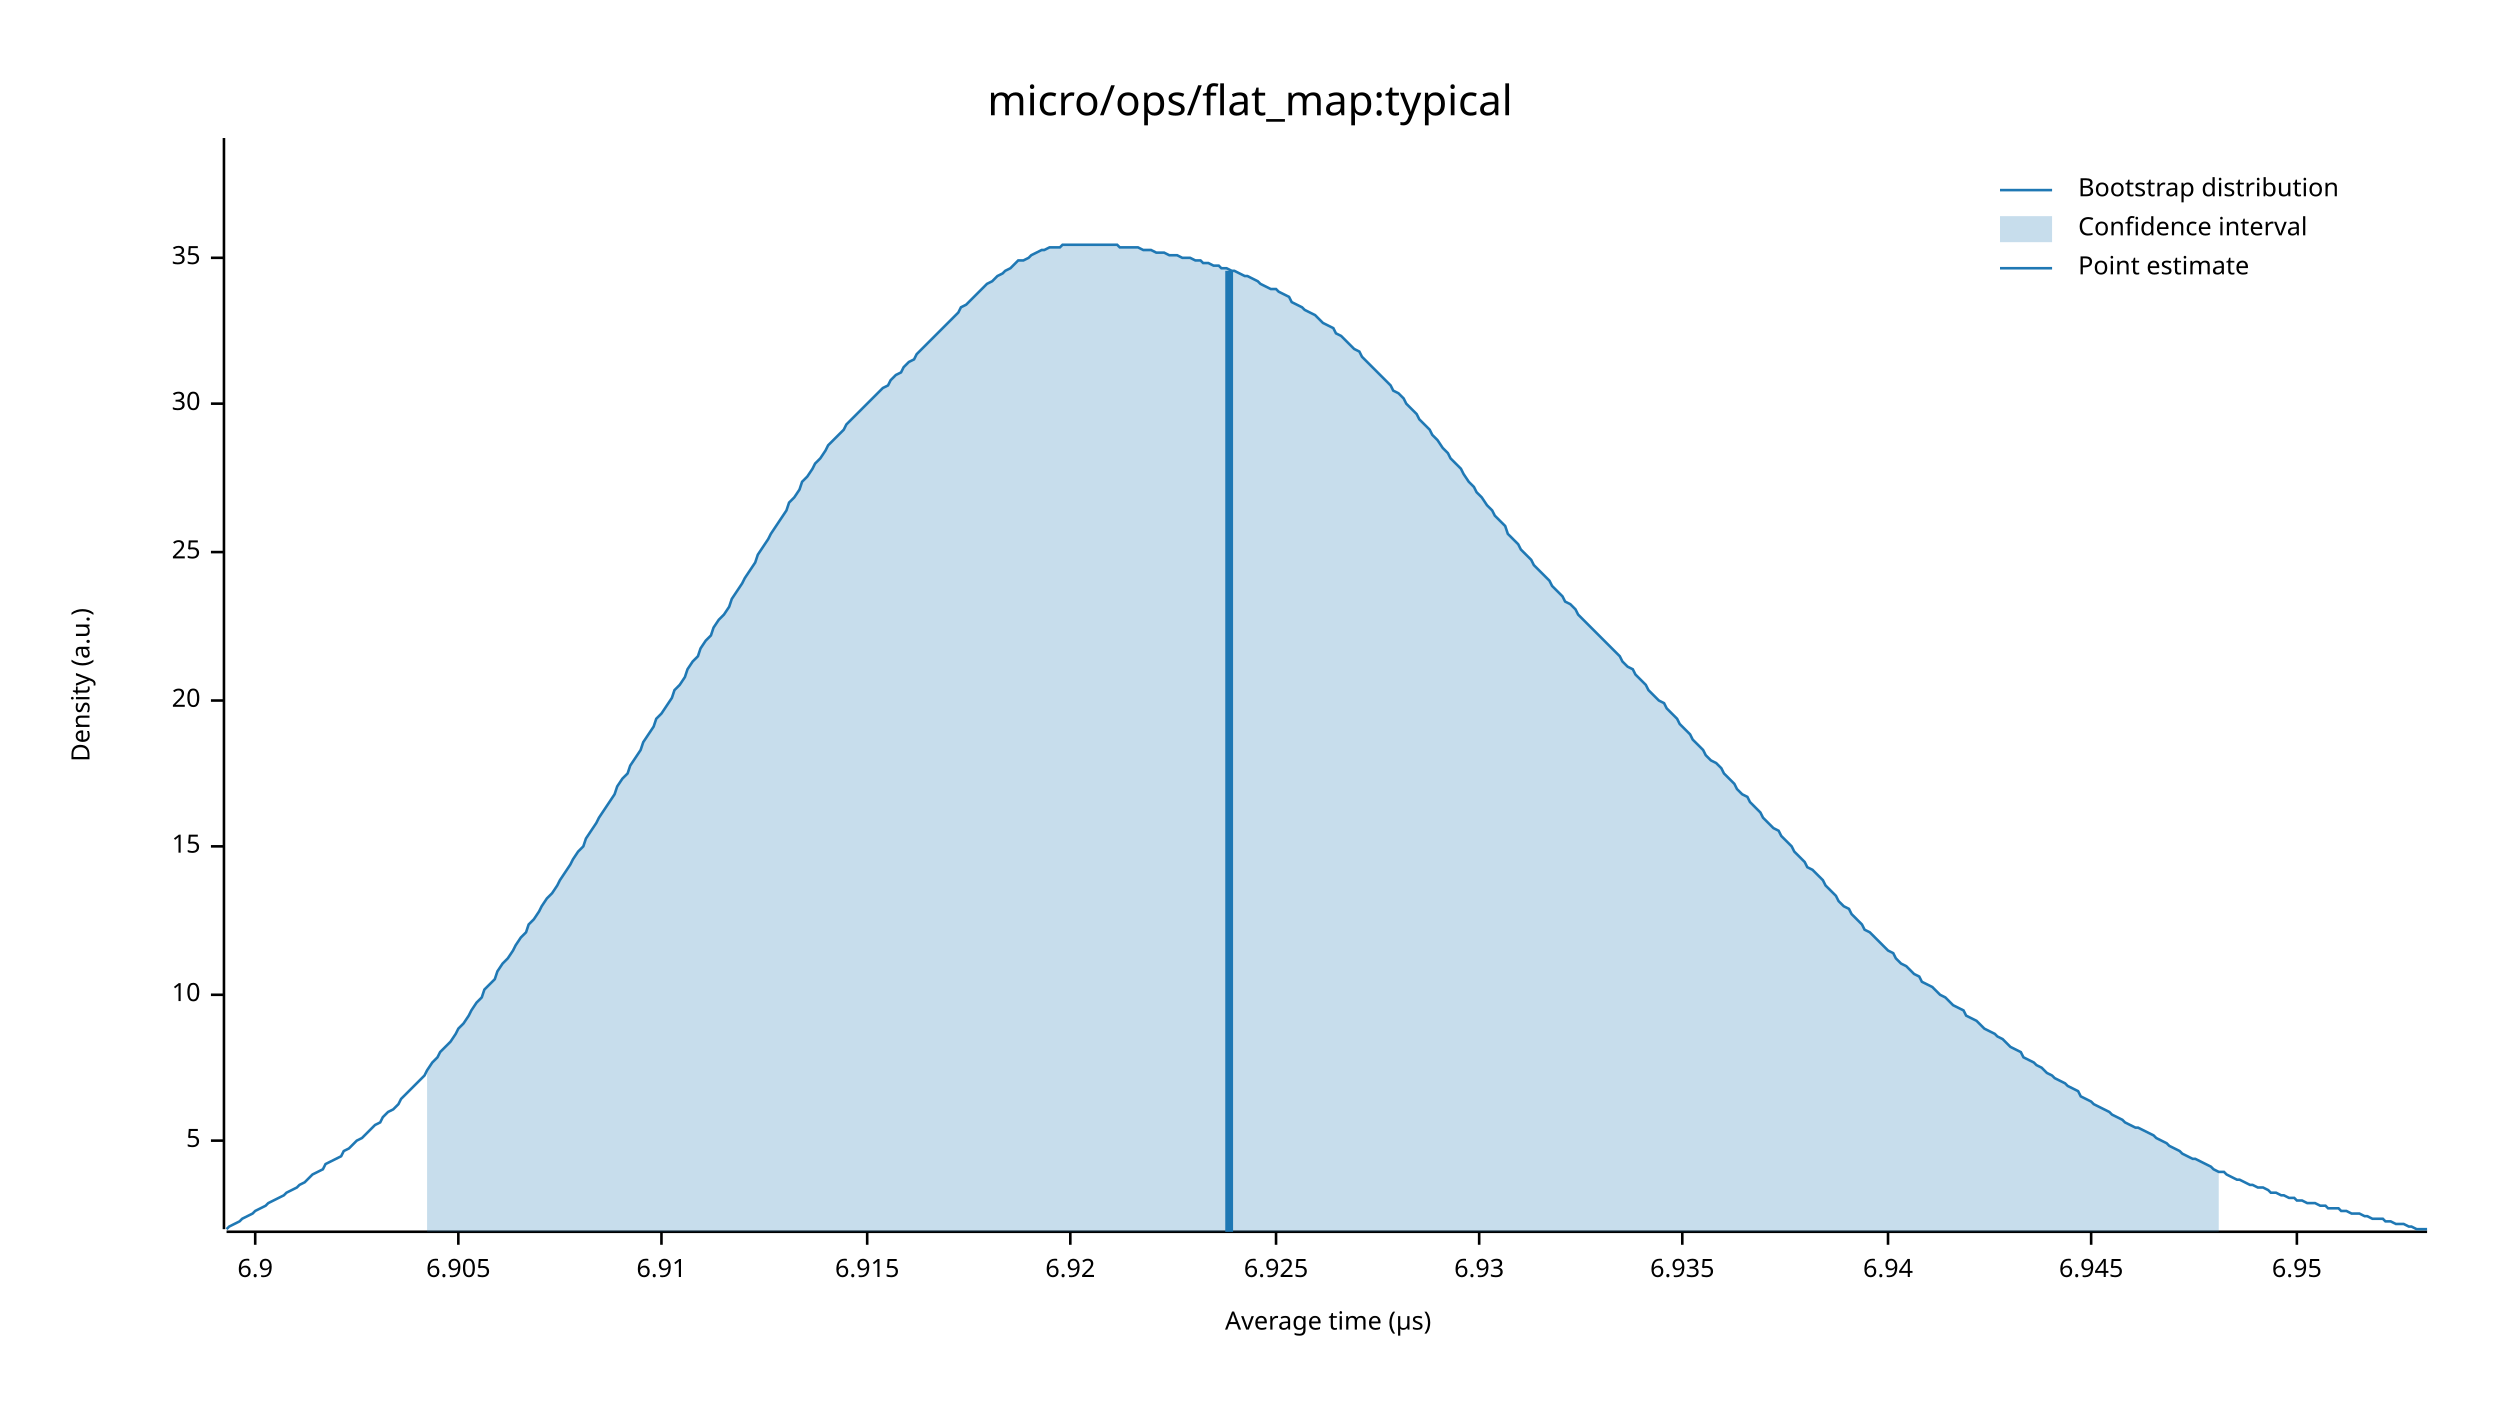
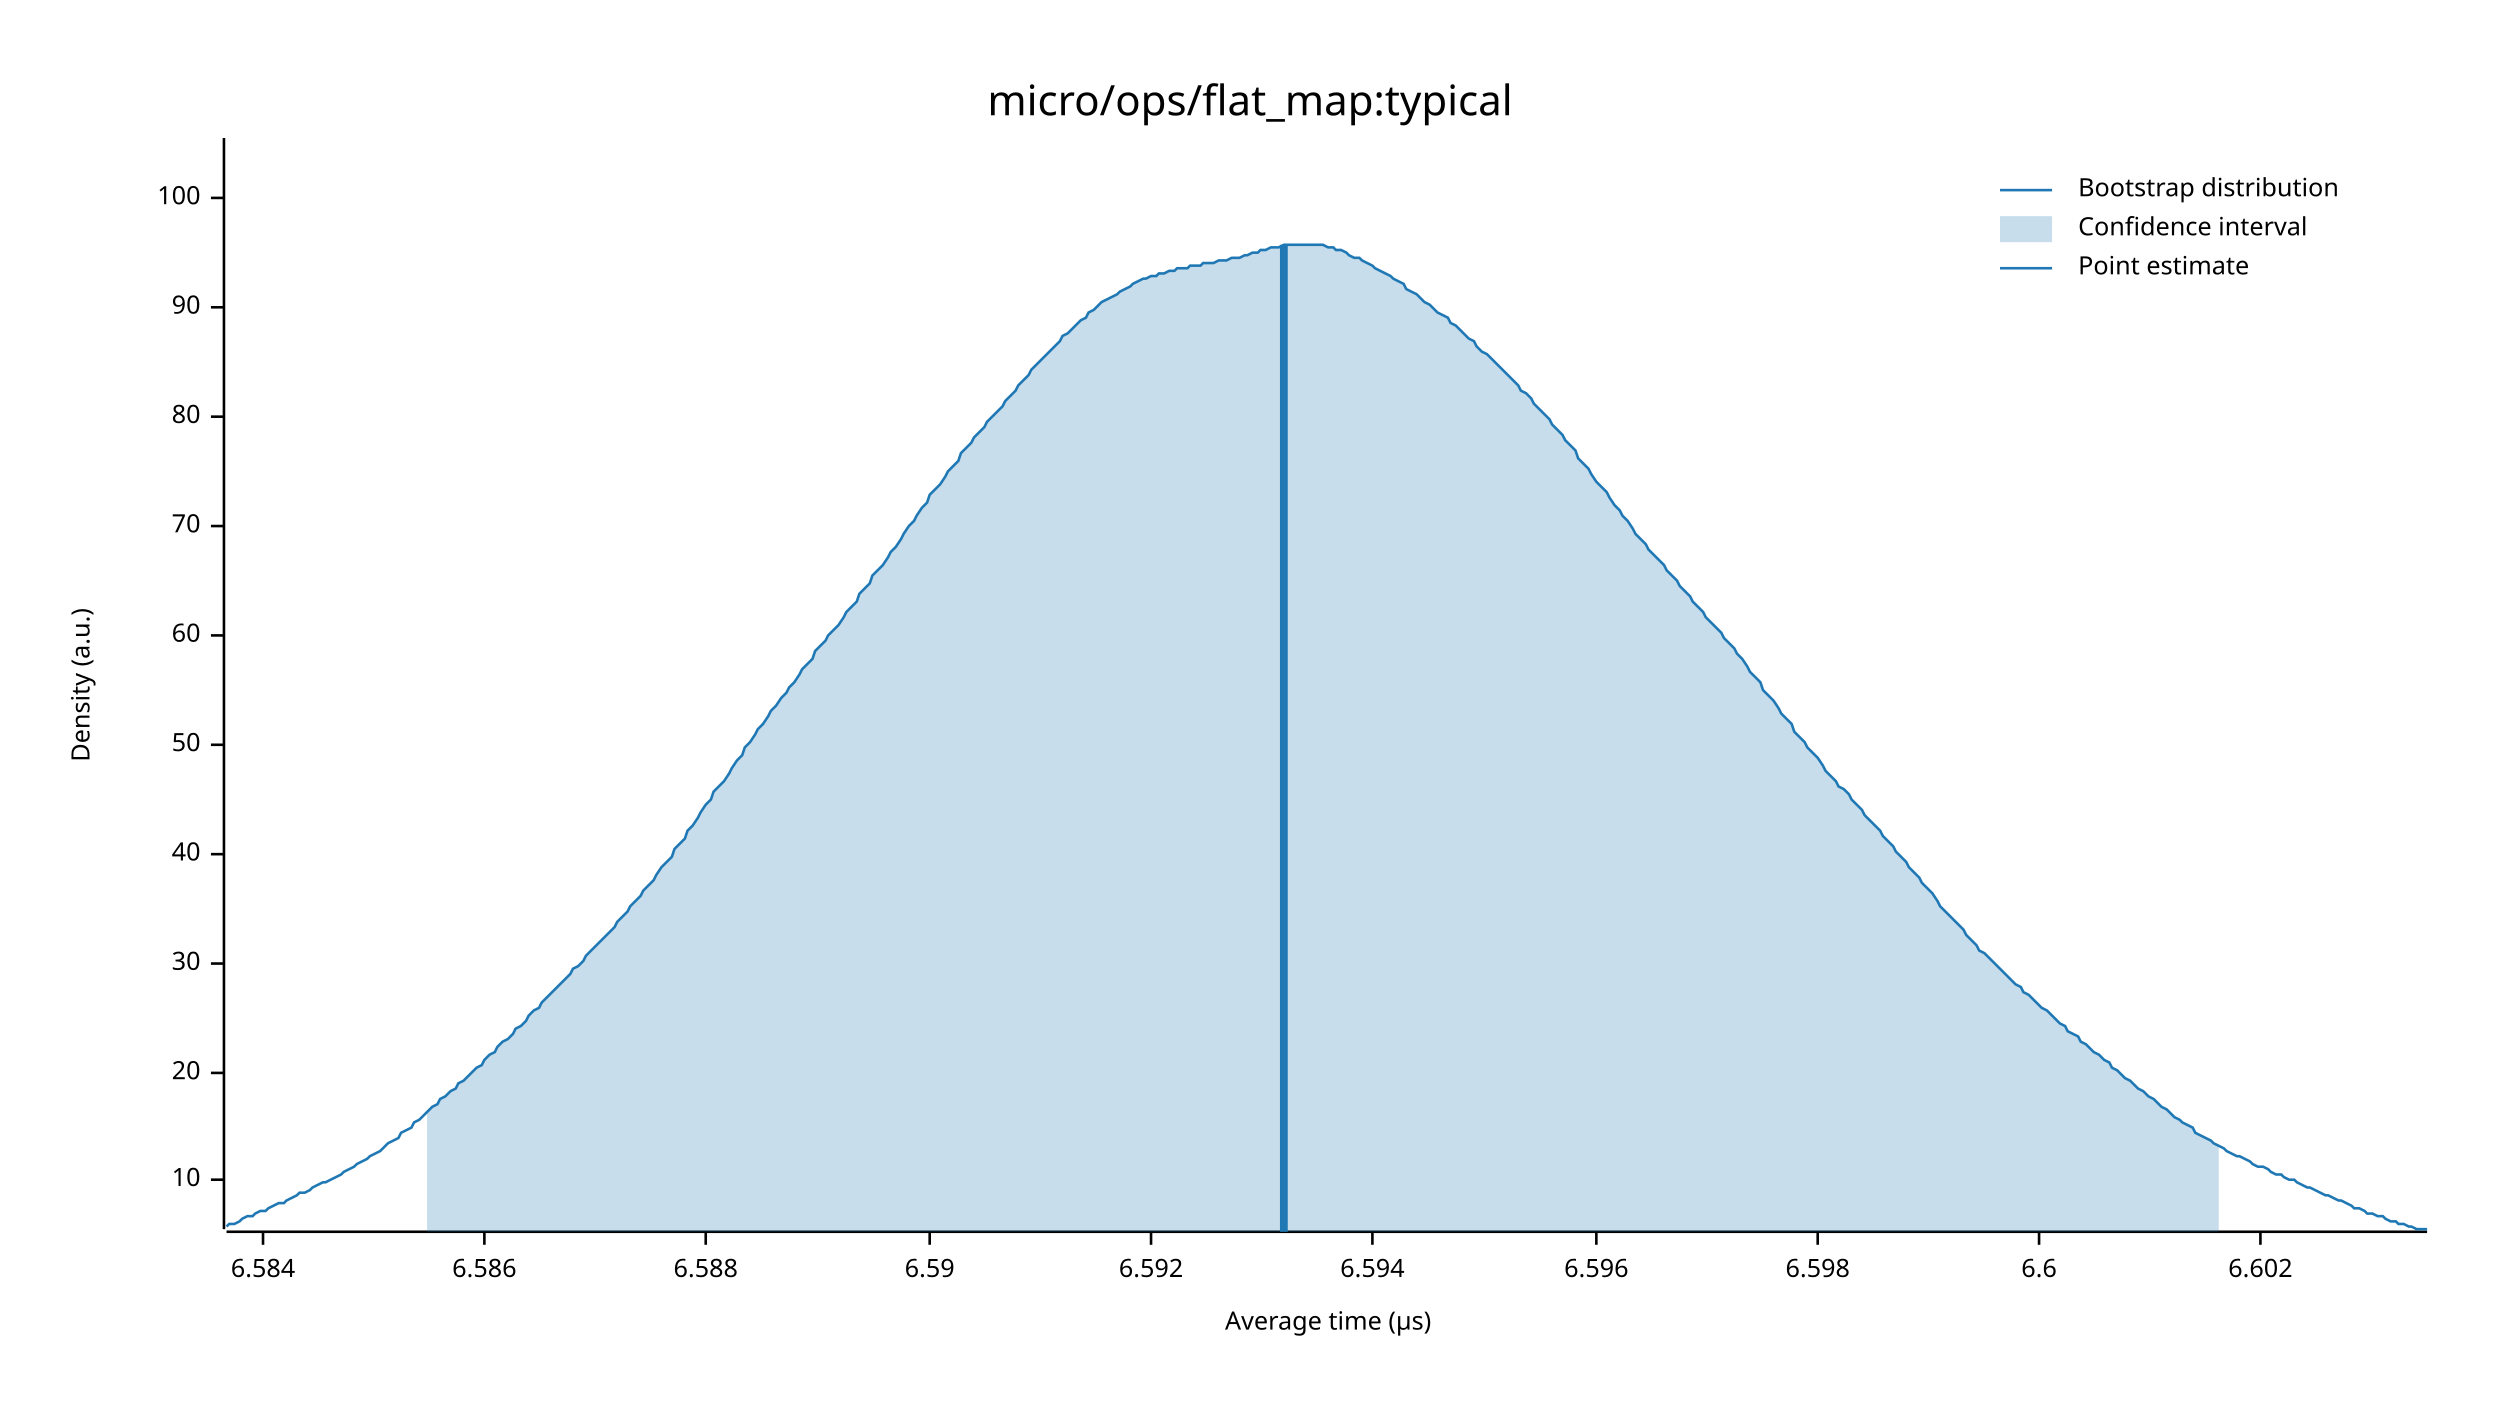
<svg xmlns="http://www.w3.org/2000/svg" width="960" height="540" viewBox="0 0 960 540">
  <text x="480" y="32" dy="0.76em" text-anchor="middle" font-family="sans-serif" font-size="16.129" opacity="1" fill="#000000">
micro/ops/flat_map:typical
</text>
  <text x="27" y="263" dy="0.76em" text-anchor="middle" font-family="sans-serif" font-size="9.677" opacity="1" fill="#000000" transform="rotate(270, 27, 263)">
Density (a.u.)
</text>
  <text x="510" y="513" dy="-0.5ex" text-anchor="middle" font-family="sans-serif" font-size="9.677" opacity="1" fill="#000000">
Average time (µs)
</text>
  <polyline fill="none" opacity="1" stroke="#000000" stroke-width="1" points="86,53 86,472 " />
-   <text x="77" y="438" dy="0.5ex" text-anchor="end" font-family="sans-serif" font-size="9.677" opacity="1" fill="#000000">
- 5
- </text>
-   <polyline fill="none" opacity="1" stroke="#000000" stroke-width="1" points="81,438 86,438 " />
-   <text x="77" y="382" dy="0.5ex" text-anchor="end" font-family="sans-serif" font-size="9.677" opacity="1" fill="#000000">
+   <text x="77" y="453" dy="0.5ex" text-anchor="end" font-family="sans-serif" font-size="9.677" opacity="1" fill="#000000">
10
</text>
-   <polyline fill="none" opacity="1" stroke="#000000" stroke-width="1" points="81,382 86,382 " />
-   <text x="77" y="325" dy="0.5ex" text-anchor="end" font-family="sans-serif" font-size="9.677" opacity="1" fill="#000000">
- 15
- </text>
-   <polyline fill="none" opacity="1" stroke="#000000" stroke-width="1" points="81,325 86,325 " />
-   <text x="77" y="269" dy="0.5ex" text-anchor="end" font-family="sans-serif" font-size="9.677" opacity="1" fill="#000000">
+   <polyline fill="none" opacity="1" stroke="#000000" stroke-width="1" points="81,453 86,453 " />
+   <text x="77" y="412" dy="0.5ex" text-anchor="end" font-family="sans-serif" font-size="9.677" opacity="1" fill="#000000">
20
</text>
-   <polyline fill="none" opacity="1" stroke="#000000" stroke-width="1" points="81,269 86,269 " />
-   <text x="77" y="212" dy="0.5ex" text-anchor="end" font-family="sans-serif" font-size="9.677" opacity="1" fill="#000000">
- 25
- </text>
-   <polyline fill="none" opacity="1" stroke="#000000" stroke-width="1" points="81,212 86,212 " />
-   <text x="77" y="155" dy="0.5ex" text-anchor="end" font-family="sans-serif" font-size="9.677" opacity="1" fill="#000000">
+   <polyline fill="none" opacity="1" stroke="#000000" stroke-width="1" points="81,412 86,412 " />
+   <text x="77" y="370" dy="0.5ex" text-anchor="end" font-family="sans-serif" font-size="9.677" opacity="1" fill="#000000">
30
</text>
-   <polyline fill="none" opacity="1" stroke="#000000" stroke-width="1" points="81,155 86,155 " />
-   <text x="77" y="99" dy="0.5ex" text-anchor="end" font-family="sans-serif" font-size="9.677" opacity="1" fill="#000000">
- 35
+   <polyline fill="none" opacity="1" stroke="#000000" stroke-width="1" points="81,370 86,370 " />
+   <text x="77" y="328" dy="0.5ex" text-anchor="end" font-family="sans-serif" font-size="9.677" opacity="1" fill="#000000">
+ 40
</text>
-   <polyline fill="none" opacity="1" stroke="#000000" stroke-width="1" points="81,99 86,99 " />
+   <polyline fill="none" opacity="1" stroke="#000000" stroke-width="1" points="81,328 86,328 " />
+   <text x="77" y="286" dy="0.5ex" text-anchor="end" font-family="sans-serif" font-size="9.677" opacity="1" fill="#000000">
+ 50
+ </text>
+   <polyline fill="none" opacity="1" stroke="#000000" stroke-width="1" points="81,286 86,286 " />
+   <text x="77" y="244" dy="0.5ex" text-anchor="end" font-family="sans-serif" font-size="9.677" opacity="1" fill="#000000">
+ 60
+ </text>
+   <polyline fill="none" opacity="1" stroke="#000000" stroke-width="1" points="81,244 86,244 " />
+   <text x="77" y="202" dy="0.5ex" text-anchor="end" font-family="sans-serif" font-size="9.677" opacity="1" fill="#000000">
+ 70
+ </text>
+   <polyline fill="none" opacity="1" stroke="#000000" stroke-width="1" points="81,202 86,202 " />
+   <text x="77" y="160" dy="0.5ex" text-anchor="end" font-family="sans-serif" font-size="9.677" opacity="1" fill="#000000">
+ 80
+ </text>
+   <polyline fill="none" opacity="1" stroke="#000000" stroke-width="1" points="81,160 86,160 " />
+   <text x="77" y="118" dy="0.5ex" text-anchor="end" font-family="sans-serif" font-size="9.677" opacity="1" fill="#000000">
+ 90
+ </text>
+   <polyline fill="none" opacity="1" stroke="#000000" stroke-width="1" points="81,118 86,118 " />
+   <text x="77" y="76" dy="0.5ex" text-anchor="end" font-family="sans-serif" font-size="9.677" opacity="1" fill="#000000">
+ 100
+ </text>
+   <polyline fill="none" opacity="1" stroke="#000000" stroke-width="1" points="81,76 86,76 " />
  <polyline fill="none" opacity="1" stroke="#000000" stroke-width="1" points="87,473 932,473 " />
-   <text x="98" y="483" dy="0.76em" text-anchor="middle" font-family="sans-serif" font-size="9.677" opacity="1" fill="#000000">
- 6.9
+   <text x="101" y="483" dy="0.76em" text-anchor="middle" font-family="sans-serif" font-size="9.677" opacity="1" fill="#000000">
+ 6.584
</text>
-   <polyline fill="none" opacity="1" stroke="#000000" stroke-width="1" points="98,473 98,478 " />
-   <text x="176" y="483" dy="0.76em" text-anchor="middle" font-family="sans-serif" font-size="9.677" opacity="1" fill="#000000">
- 6.905
+   <polyline fill="none" opacity="1" stroke="#000000" stroke-width="1" points="101,473 101,478 " />
+   <text x="186" y="483" dy="0.76em" text-anchor="middle" font-family="sans-serif" font-size="9.677" opacity="1" fill="#000000">
+ 6.586
</text>
-   <polyline fill="none" opacity="1" stroke="#000000" stroke-width="1" points="176,473 176,478 " />
-   <text x="254" y="483" dy="0.76em" text-anchor="middle" font-family="sans-serif" font-size="9.677" opacity="1" fill="#000000">
- 6.91
+   <polyline fill="none" opacity="1" stroke="#000000" stroke-width="1" points="186,473 186,478 " />
+   <text x="271" y="483" dy="0.76em" text-anchor="middle" font-family="sans-serif" font-size="9.677" opacity="1" fill="#000000">
+ 6.588
</text>
-   <polyline fill="none" opacity="1" stroke="#000000" stroke-width="1" points="254,473 254,478 " />
-   <text x="333" y="483" dy="0.76em" text-anchor="middle" font-family="sans-serif" font-size="9.677" opacity="1" fill="#000000">
- 6.915
+   <polyline fill="none" opacity="1" stroke="#000000" stroke-width="1" points="271,473 271,478 " />
+   <text x="357" y="483" dy="0.76em" text-anchor="middle" font-family="sans-serif" font-size="9.677" opacity="1" fill="#000000">
+ 6.59
</text>
-   <polyline fill="none" opacity="1" stroke="#000000" stroke-width="1" points="333,473 333,478 " />
-   <text x="411" y="483" dy="0.76em" text-anchor="middle" font-family="sans-serif" font-size="9.677" opacity="1" fill="#000000">
- 6.92
+   <polyline fill="none" opacity="1" stroke="#000000" stroke-width="1" points="357,473 357,478 " />
+   <text x="442" y="483" dy="0.76em" text-anchor="middle" font-family="sans-serif" font-size="9.677" opacity="1" fill="#000000">
+ 6.592
</text>
-   <polyline fill="none" opacity="1" stroke="#000000" stroke-width="1" points="411,473 411,478 " />
-   <text x="490" y="483" dy="0.76em" text-anchor="middle" font-family="sans-serif" font-size="9.677" opacity="1" fill="#000000">
- 6.925
+   <polyline fill="none" opacity="1" stroke="#000000" stroke-width="1" points="442,473 442,478 " />
+   <text x="527" y="483" dy="0.76em" text-anchor="middle" font-family="sans-serif" font-size="9.677" opacity="1" fill="#000000">
+ 6.594
</text>
-   <polyline fill="none" opacity="1" stroke="#000000" stroke-width="1" points="490,473 490,478 " />
-   <text x="568" y="483" dy="0.76em" text-anchor="middle" font-family="sans-serif" font-size="9.677" opacity="1" fill="#000000">
- 6.93
+   <polyline fill="none" opacity="1" stroke="#000000" stroke-width="1" points="527,473 527,478 " />
+   <text x="613" y="483" dy="0.76em" text-anchor="middle" font-family="sans-serif" font-size="9.677" opacity="1" fill="#000000">
+ 6.596
</text>
-   <polyline fill="none" opacity="1" stroke="#000000" stroke-width="1" points="568,473 568,478 " />
-   <text x="646" y="483" dy="0.76em" text-anchor="middle" font-family="sans-serif" font-size="9.677" opacity="1" fill="#000000">
- 6.935
+   <polyline fill="none" opacity="1" stroke="#000000" stroke-width="1" points="613,473 613,478 " />
+   <text x="698" y="483" dy="0.76em" text-anchor="middle" font-family="sans-serif" font-size="9.677" opacity="1" fill="#000000">
+ 6.598
</text>
-   <polyline fill="none" opacity="1" stroke="#000000" stroke-width="1" points="646,473 646,478 " />
-   <text x="725" y="483" dy="0.76em" text-anchor="middle" font-family="sans-serif" font-size="9.677" opacity="1" fill="#000000">
- 6.94
+   <polyline fill="none" opacity="1" stroke="#000000" stroke-width="1" points="698,473 698,478 " />
+   <text x="783" y="483" dy="0.76em" text-anchor="middle" font-family="sans-serif" font-size="9.677" opacity="1" fill="#000000">
+ 6.6
</text>
-   <polyline fill="none" opacity="1" stroke="#000000" stroke-width="1" points="725,473 725,478 " />
-   <text x="803" y="483" dy="0.76em" text-anchor="middle" font-family="sans-serif" font-size="9.677" opacity="1" fill="#000000">
- 6.945
+   <polyline fill="none" opacity="1" stroke="#000000" stroke-width="1" points="783,473 783,478 " />
+   <text x="868" y="483" dy="0.76em" text-anchor="middle" font-family="sans-serif" font-size="9.677" opacity="1" fill="#000000">
+ 6.602
</text>
-   <polyline fill="none" opacity="1" stroke="#000000" stroke-width="1" points="803,473 803,478 " />
-   <text x="882" y="483" dy="0.76em" text-anchor="middle" font-family="sans-serif" font-size="9.677" opacity="1" fill="#000000">
- 6.95
- </text>
-   <polyline fill="none" opacity="1" stroke="#000000" stroke-width="1" points="882,473 882,478 " />
-   <polyline fill="none" opacity="1" stroke="#1F78B4" stroke-width="1" points="87,472 88,471 90,470 92,469 93,468 95,467 97,466 98,465 100,464 102,463 103,462 105,461 107,460 109,459 110,458 112,457 114,456 115,455 117,454 119,452 120,451 122,450 124,449 125,447 127,446 129,445 131,444 132,442 134,441 136,439 137,438 139,437 141,435 142,434 144,432 146,431 147,429 149,427 151,426 153,424 154,422 156,420 158,418 159,417 161,415 163,413 164,411 166,408 168,406 169,404 171,402 173,400 175,397 176,395 178,393 180,390 181,388 183,385 185,383 186,380 188,378 190,376 191,373 193,370 195,368 197,365 198,363 200,360 202,358 203,355 205,353 207,350 208,348 210,345 212,343 214,340 215,338 217,335 219,332 220,330 222,327 224,325 225,322 227,319 229,316 230,314 232,311 234,308 236,305 237,302 239,299 241,297 242,294 244,291 246,288 247,285 249,282 251,279 252,276 254,274 256,271 258,268 259,265 261,263 263,260 264,257 266,254 268,252 269,249 271,246 273,244 274,241 276,238 278,236 280,233 281,230 283,227 285,224 286,222 288,219 290,216 291,213 293,210 295,207 296,205 298,202 300,199 302,196 303,193 305,191 307,188 308,185 310,183 312,180 313,178 315,176 317,173 318,171 320,169 322,167 324,165 325,163 327,161 329,159 330,158 332,156 334,154 335,153 337,151 339,149 341,148 342,146 344,144 346,143 347,141 349,139 351,138 352,136 354,134 356,132 357,131 359,129 361,127 363,125 364,124 366,122 368,120 369,118 371,117 373,115 374,114 376,112 378,110 379,109 381,108 383,106 385,105 386,104 388,103 390,101 391,100 393,100 395,99 396,98 398,97 400,96 401,96 403,95 405,95 407,95 408,94 410,94 412,94 413,94 415,94 417,94 418,94 420,94 422,94 423,94 425,94 427,94 429,94 430,95 432,95 434,95 435,95 437,95 439,96 440,96 442,96 444,97 445,97 447,97 449,98 451,98 452,98 454,99 456,99 457,99 459,100 461,100 462,101 464,101 466,102 468,102 469,103 471,103 473,104 474,104 476,105 478,106 479,106 481,107 483,108 484,109 486,110 488,111 490,111 491,112 493,113 495,114 496,116 498,117 500,118 501,119 503,120 505,121 506,122 508,124 510,125 512,126 513,128 515,129 517,131 518,132 520,134 522,135 523,137 525,139 527,141 528,142 530,144 532,146 534,148 535,150 537,151 539,153 540,155 542,157 544,159 545,161 547,163 549,165 550,167 552,169 554,172 556,174 557,176 559,178 561,180 562,182 564,185 566,187 567,189 569,191 571,194 573,196 574,198 576,200 578,202 579,205 581,207 583,209 584,211 586,213 588,215 589,217 591,219 593,221 595,223 596,225 598,227 600,229 601,231 603,232 605,234 606,236 608,238 610,240 611,241 613,243 615,245 617,247 618,248 620,250 622,252 623,254 625,256 627,257 628,259 630,261 632,263 633,265 635,267 637,269 639,270 640,272 642,274 644,276 645,278 647,280 649,282 650,284 652,286 654,288 655,290 657,292 659,293 661,295 662,297 664,299 666,301 667,303 669,305 671,306 672,308 674,310 676,312 677,314 679,316 681,318 683,319 684,321 686,323 688,325 689,327 691,329 693,331 694,333 696,334 698,336 700,338 701,340 703,342 705,344 706,346 708,348 710,349 711,351 713,353 715,355 716,357 718,358 720,360 722,362 723,363 725,365 727,366 728,368 730,370 732,371 733,372 735,374 737,375 738,377 740,378 742,379 744,381 745,382 747,383 749,385 750,386 752,387 754,388 755,390 757,391 759,392 760,393 762,395 764,396 766,397 767,398 769,399 771,401 772,402 774,403 776,404 777,406 779,407 781,408 782,409 784,410 786,412 788,413 789,414 791,415 793,416 794,417 796,418 798,419 799,421 801,422 803,423 804,424 806,425 808,426 810,427 811,428 813,429 815,430 816,431 818,432 820,433 821,433 823,434 825,435 827,436 828,437 830,438 832,439 833,440 835,441 837,442 838,443 840,444 842,445 843,445 845,446 847,447 849,448 850,449 852,450 854,450 855,451 857,452 859,453 860,453 862,454 864,455 865,455 867,456 869,456 871,457 872,458 874,458 876,459 877,459 879,460 881,460 882,461 884,461 886,462 887,462 889,462 891,463 893,463 894,464 896,464 898,464 899,465 901,465 903,466 904,466 906,466 908,467 909,467 911,468 913,468 915,468 916,469 918,469 920,470 921,470 923,470 925,471 926,471 928,472 930,472 932,472 " />
-   <polygon opacity="0.25" fill="#1F78B4" points="164,411 166,408 168,406 169,404 171,402 173,400 175,397 176,395 178,393 180,390 181,388 183,385 185,383 186,380 188,378 190,376 191,373 193,370 195,368 197,365 198,363 200,360 202,358 203,355 205,353 207,350 208,348 210,345 212,343 214,340 215,338 217,335 219,332 220,330 222,327 224,325 225,322 227,319 229,316 230,314 232,311 234,308 236,305 237,302 239,299 241,297 242,294 244,291 246,288 247,285 249,282 251,279 252,276 254,274 256,271 258,268 259,265 261,263 263,260 264,257 266,254 268,252 269,249 271,246 273,244 274,241 276,238 278,236 280,233 281,230 283,227 285,224 286,222 288,219 290,216 291,213 293,210 295,207 296,205 298,202 300,199 302,196 303,193 305,191 307,188 308,185 310,183 312,180 313,178 315,176 317,173 318,171 320,169 322,167 324,165 325,163 327,161 329,159 330,158 332,156 334,154 335,153 337,151 339,149 341,148 342,146 344,144 346,143 347,141 349,139 351,138 352,136 354,134 356,132 357,131 359,129 361,127 363,125 364,124 366,122 368,120 369,118 371,117 373,115 374,114 376,112 378,110 379,109 381,108 383,106 385,105 386,104 388,103 390,101 391,100 393,100 395,99 396,98 398,97 400,96 401,96 403,95 405,95 407,95 408,94 410,94 412,94 413,94 415,94 417,94 418,94 420,94 422,94 423,94 425,94 427,94 429,94 430,95 432,95 434,95 435,95 437,95 439,96 440,96 442,96 444,97 445,97 447,97 449,98 451,98 452,98 454,99 456,99 457,99 459,100 461,100 462,101 464,101 466,102 468,102 469,103 471,103 473,104 474,104 476,105 478,106 479,106 481,107 483,108 484,109 486,110 488,111 490,111 491,112 493,113 495,114 496,116 498,117 500,118 501,119 503,120 505,121 506,122 508,124 510,125 512,126 513,128 515,129 517,131 518,132 520,134 522,135 523,137 525,139 527,141 528,142 530,144 532,146 534,148 535,150 537,151 539,153 540,155 542,157 544,159 545,161 547,163 549,165 550,167 552,169 554,172 556,174 557,176 559,178 561,180 562,182 564,185 566,187 567,189 569,191 571,194 573,196 574,198 576,200 578,202 579,205 581,207 583,209 584,211 586,213 588,215 589,217 591,219 593,221 595,223 596,225 598,227 600,229 601,231 603,232 605,234 606,236 608,238 610,240 611,241 613,243 615,245 617,247 618,248 620,250 622,252 623,254 625,256 627,257 628,259 630,261 632,263 633,265 635,267 637,269 639,270 640,272 642,274 644,276 645,278 647,280 649,282 650,284 652,286 654,288 655,290 657,292 659,293 661,295 662,297 664,299 666,301 667,303 669,305 671,306 672,308 674,310 676,312 677,314 679,316 681,318 683,319 684,321 686,323 688,325 689,327 691,329 693,331 694,333 696,334 698,336 700,338 701,340 703,342 705,344 706,346 708,348 710,349 711,351 713,353 715,355 716,357 718,358 720,360 722,362 723,363 725,365 727,366 728,368 730,370 732,371 733,372 735,374 737,375 738,377 740,378 742,379 744,381 745,382 747,383 749,385 750,386 752,387 754,388 755,390 757,391 759,392 760,393 762,395 764,396 766,397 767,398 769,399 771,401 772,402 774,403 776,404 777,406 779,407 781,408 782,409 784,410 786,412 788,413 789,414 791,415 793,416 794,417 796,418 798,419 799,421 801,422 803,423 804,424 806,425 808,426 810,427 811,428 813,429 815,430 816,431 818,432 820,433 821,433 823,434 825,435 827,436 828,437 830,438 832,439 833,440 835,441 837,442 838,443 840,444 842,445 843,445 845,446 847,447 849,448 850,449 852,450 852,473 164,473 " />
-   <polyline fill="none" opacity="1" stroke="#1F78B4" stroke-width="3" points="472,473 472,104 " />
+   <polyline fill="none" opacity="1" stroke="#000000" stroke-width="1" points="868,473 868,478 " />
+   <polyline fill="none" opacity="1" stroke="#1F78B4" stroke-width="1" points="87,471 88,470 90,470 92,469 93,468 95,467 97,467 98,466 100,465 102,465 103,464 105,463 107,462 109,462 110,461 112,460 114,459 115,458 117,458 119,457 120,456 122,455 124,454 125,454 127,453 129,452 131,451 132,450 134,449 136,448 137,447 139,446 141,445 142,444 144,443 146,442 147,441 149,439 151,438 153,437 154,435 156,434 158,433 159,431 161,430 163,428 164,427 166,425 168,424 169,422 171,421 173,419 175,418 176,416 178,415 180,413 181,412 183,410 185,409 186,407 188,405 190,404 191,402 193,400 195,399 197,397 198,395 200,394 202,392 203,390 205,388 207,387 208,385 210,383 212,381 214,379 215,378 217,376 219,374 220,372 222,371 224,369 225,367 227,365 229,363 230,362 232,360 234,358 236,356 237,354 239,352 241,350 242,348 244,346 246,344 247,342 249,340 251,338 252,336 254,333 256,331 258,329 259,326 261,324 263,322 264,319 266,317 268,314 269,312 271,309 273,307 274,304 276,302 278,300 280,297 281,295 283,292 285,290 286,287 288,285 290,282 291,280 293,278 295,275 296,273 298,271 300,268 302,266 303,264 305,262 307,259 308,257 310,255 312,253 313,250 315,248 317,246 318,244 320,242 322,240 324,237 325,235 327,233 329,231 330,228 332,226 334,224 335,221 337,219 339,217 341,214 342,212 344,210 346,207 347,205 349,202 351,200 352,198 354,195 356,193 357,190 359,188 361,186 363,183 364,181 366,179 368,177 369,174 371,172 373,170 374,168 376,166 378,164 379,162 381,160 383,158 385,156 386,154 388,152 390,150 391,148 393,146 395,144 396,142 398,140 400,138 401,137 403,135 405,133 407,131 408,129 410,128 412,126 413,125 415,123 417,122 418,120 420,119 422,117 423,116 425,115 427,114 429,113 430,112 432,111 434,110 435,109 437,108 439,107 440,107 442,106 444,106 445,105 447,105 449,104 451,104 452,103 454,103 456,103 457,102 459,102 461,102 462,101 464,101 466,101 468,100 469,100 471,100 473,99 474,99 476,99 478,98 479,98 481,97 483,97 484,96 486,96 488,95 490,95 491,95 493,94 495,94 496,94 498,94 500,94 501,94 503,94 505,94 506,94 508,94 510,95 512,95 513,96 515,96 517,97 518,98 520,99 522,99 523,100 525,101 527,102 528,103 530,104 532,105 534,106 535,107 537,108 539,109 540,111 542,112 544,113 545,114 547,116 549,117 550,118 552,120 554,121 556,122 557,124 559,125 561,127 562,128 564,130 566,131 567,133 569,135 571,136 573,138 574,139 576,141 578,143 579,144 581,146 583,148 584,150 586,151 588,153 589,155 591,157 593,159 595,161 596,163 598,165 600,167 601,169 603,171 605,173 606,176 608,178 610,180 611,182 613,185 615,187 617,189 618,191 620,194 622,196 623,198 625,200 627,203 628,205 630,207 632,209 633,211 635,213 637,215 639,217 640,219 642,221 644,223 645,225 647,227 649,229 650,231 652,233 654,235 655,237 657,239 659,241 661,243 662,245 664,247 666,249 667,251 669,253 671,256 672,258 674,260 676,262 677,265 679,267 681,269 683,272 684,274 686,276 688,278 689,281 691,283 693,285 694,287 696,289 698,291 700,294 701,296 703,298 705,300 706,302 708,303 710,305 711,307 713,309 715,311 716,313 718,315 720,317 722,319 723,321 725,323 727,325 728,327 730,329 732,331 733,333 735,335 737,337 738,339 740,341 742,343 744,346 745,348 747,350 749,352 750,353 752,355 754,357 755,359 757,361 759,363 760,365 762,366 764,368 766,370 767,371 769,373 771,375 772,376 774,378 776,379 777,381 779,382 781,384 782,385 784,387 786,388 788,390 789,391 791,393 793,394 794,396 796,397 798,398 799,400 801,401 803,403 804,404 806,405 808,407 810,408 811,410 813,411 815,413 816,414 818,415 820,417 821,418 823,419 825,421 827,422 828,423 830,425 832,426 833,427 835,429 837,430 838,431 840,432 842,433 843,435 845,436 847,437 849,438 850,439 852,440 854,441 855,442 857,443 859,444 860,444 862,445 864,446 865,447 867,448 869,448 871,449 872,450 874,451 876,451 877,452 879,453 881,453 882,454 884,455 886,456 887,456 889,457 891,458 893,459 894,459 896,460 898,461 899,461 901,462 903,463 904,464 906,464 908,465 909,466 911,466 913,467 915,467 916,468 918,469 920,469 921,470 923,470 925,471 926,471 928,472 930,472 932,472 " />
+   <polygon opacity="0.25" fill="#1F78B4" points="164,427 166,425 168,424 169,422 171,421 173,419 175,418 176,416 178,415 180,413 181,412 183,410 185,409 186,407 188,405 190,404 191,402 193,400 195,399 197,397 198,395 200,394 202,392 203,390 205,388 207,387 208,385 210,383 212,381 214,379 215,378 217,376 219,374 220,372 222,371 224,369 225,367 227,365 229,363 230,362 232,360 234,358 236,356 237,354 239,352 241,350 242,348 244,346 246,344 247,342 249,340 251,338 252,336 254,333 256,331 258,329 259,326 261,324 263,322 264,319 266,317 268,314 269,312 271,309 273,307 274,304 276,302 278,300 280,297 281,295 283,292 285,290 286,287 288,285 290,282 291,280 293,278 295,275 296,273 298,271 300,268 302,266 303,264 305,262 307,259 308,257 310,255 312,253 313,250 315,248 317,246 318,244 320,242 322,240 324,237 325,235 327,233 329,231 330,228 332,226 334,224 335,221 337,219 339,217 341,214 342,212 344,210 346,207 347,205 349,202 351,200 352,198 354,195 356,193 357,190 359,188 361,186 363,183 364,181 366,179 368,177 369,174 371,172 373,170 374,168 376,166 378,164 379,162 381,160 383,158 385,156 386,154 388,152 390,150 391,148 393,146 395,144 396,142 398,140 400,138 401,137 403,135 405,133 407,131 408,129 410,128 412,126 413,125 415,123 417,122 418,120 420,119 422,117 423,116 425,115 427,114 429,113 430,112 432,111 434,110 435,109 437,108 439,107 440,107 442,106 444,106 445,105 447,105 449,104 451,104 452,103 454,103 456,103 457,102 459,102 461,102 462,101 464,101 466,101 468,100 469,100 471,100 473,99 474,99 476,99 478,98 479,98 481,97 483,97 484,96 486,96 488,95 490,95 491,95 493,94 495,94 496,94 498,94 500,94 501,94 503,94 505,94 506,94 508,94 510,95 512,95 513,96 515,96 517,97 518,98 520,99 522,99 523,100 525,101 527,102 528,103 530,104 532,105 534,106 535,107 537,108 539,109 540,111 542,112 544,113 545,114 547,116 549,117 550,118 552,120 554,121 556,122 557,124 559,125 561,127 562,128 564,130 566,131 567,133 569,135 571,136 573,138 574,139 576,141 578,143 579,144 581,146 583,148 584,150 586,151 588,153 589,155 591,157 593,159 595,161 596,163 598,165 600,167 601,169 603,171 605,173 606,176 608,178 610,180 611,182 613,185 615,187 617,189 618,191 620,194 622,196 623,198 625,200 627,203 628,205 630,207 632,209 633,211 635,213 637,215 639,217 640,219 642,221 644,223 645,225 647,227 649,229 650,231 652,233 654,235 655,237 657,239 659,241 661,243 662,245 664,247 666,249 667,251 669,253 671,256 672,258 674,260 676,262 677,265 679,267 681,269 683,272 684,274 686,276 688,278 689,281 691,283 693,285 694,287 696,289 698,291 700,294 701,296 703,298 705,300 706,302 708,303 710,305 711,307 713,309 715,311 716,313 718,315 720,317 722,319 723,321 725,323 727,325 728,327 730,329 732,331 733,333 735,335 737,337 738,339 740,341 742,343 744,346 745,348 747,350 749,352 750,353 752,355 754,357 755,359 757,361 759,363 760,365 762,366 764,368 766,370 767,371 769,373 771,375 772,376 774,378 776,379 777,381 779,382 781,384 782,385 784,387 786,388 788,390 789,391 791,393 793,394 794,396 796,397 798,398 799,400 801,401 803,403 804,404 806,405 808,407 810,408 811,410 813,411 815,413 816,414 818,415 820,417 821,418 823,419 825,421 827,422 828,423 830,425 832,426 833,427 835,429 837,430 838,431 840,432 842,433 843,435 845,436 847,437 849,438 850,439 852,440 852,473 164,473 " />
+   <polyline fill="none" opacity="1" stroke="#1F78B4" stroke-width="3" points="493,473 493,94 " />
  <text x="798" y="68" dy="0.76em" text-anchor="start" font-family="sans-serif" font-size="9.677" opacity="1" fill="#000000">
Bootstrap distribution
</text>
  <text x="798" y="83" dy="0.76em" text-anchor="start" font-family="sans-serif" font-size="9.677" opacity="1" fill="#000000">
Confidence interval
</text>
  <text x="798" y="98" dy="0.76em" text-anchor="start" font-family="sans-serif" font-size="9.677" opacity="1" fill="#000000">
Point estimate
</text>
  <polyline fill="none" opacity="1" stroke="#1F78B4" stroke-width="1" points="768,73 788,73 " />
  <rect x="768" y="83" width="20" height="10" opacity="0.25" fill="#1F78B4" stroke="none" />
  <polyline fill="none" opacity="1" stroke="#1F78B4" stroke-width="1" points="768,103 788,103 " />
</svg>
